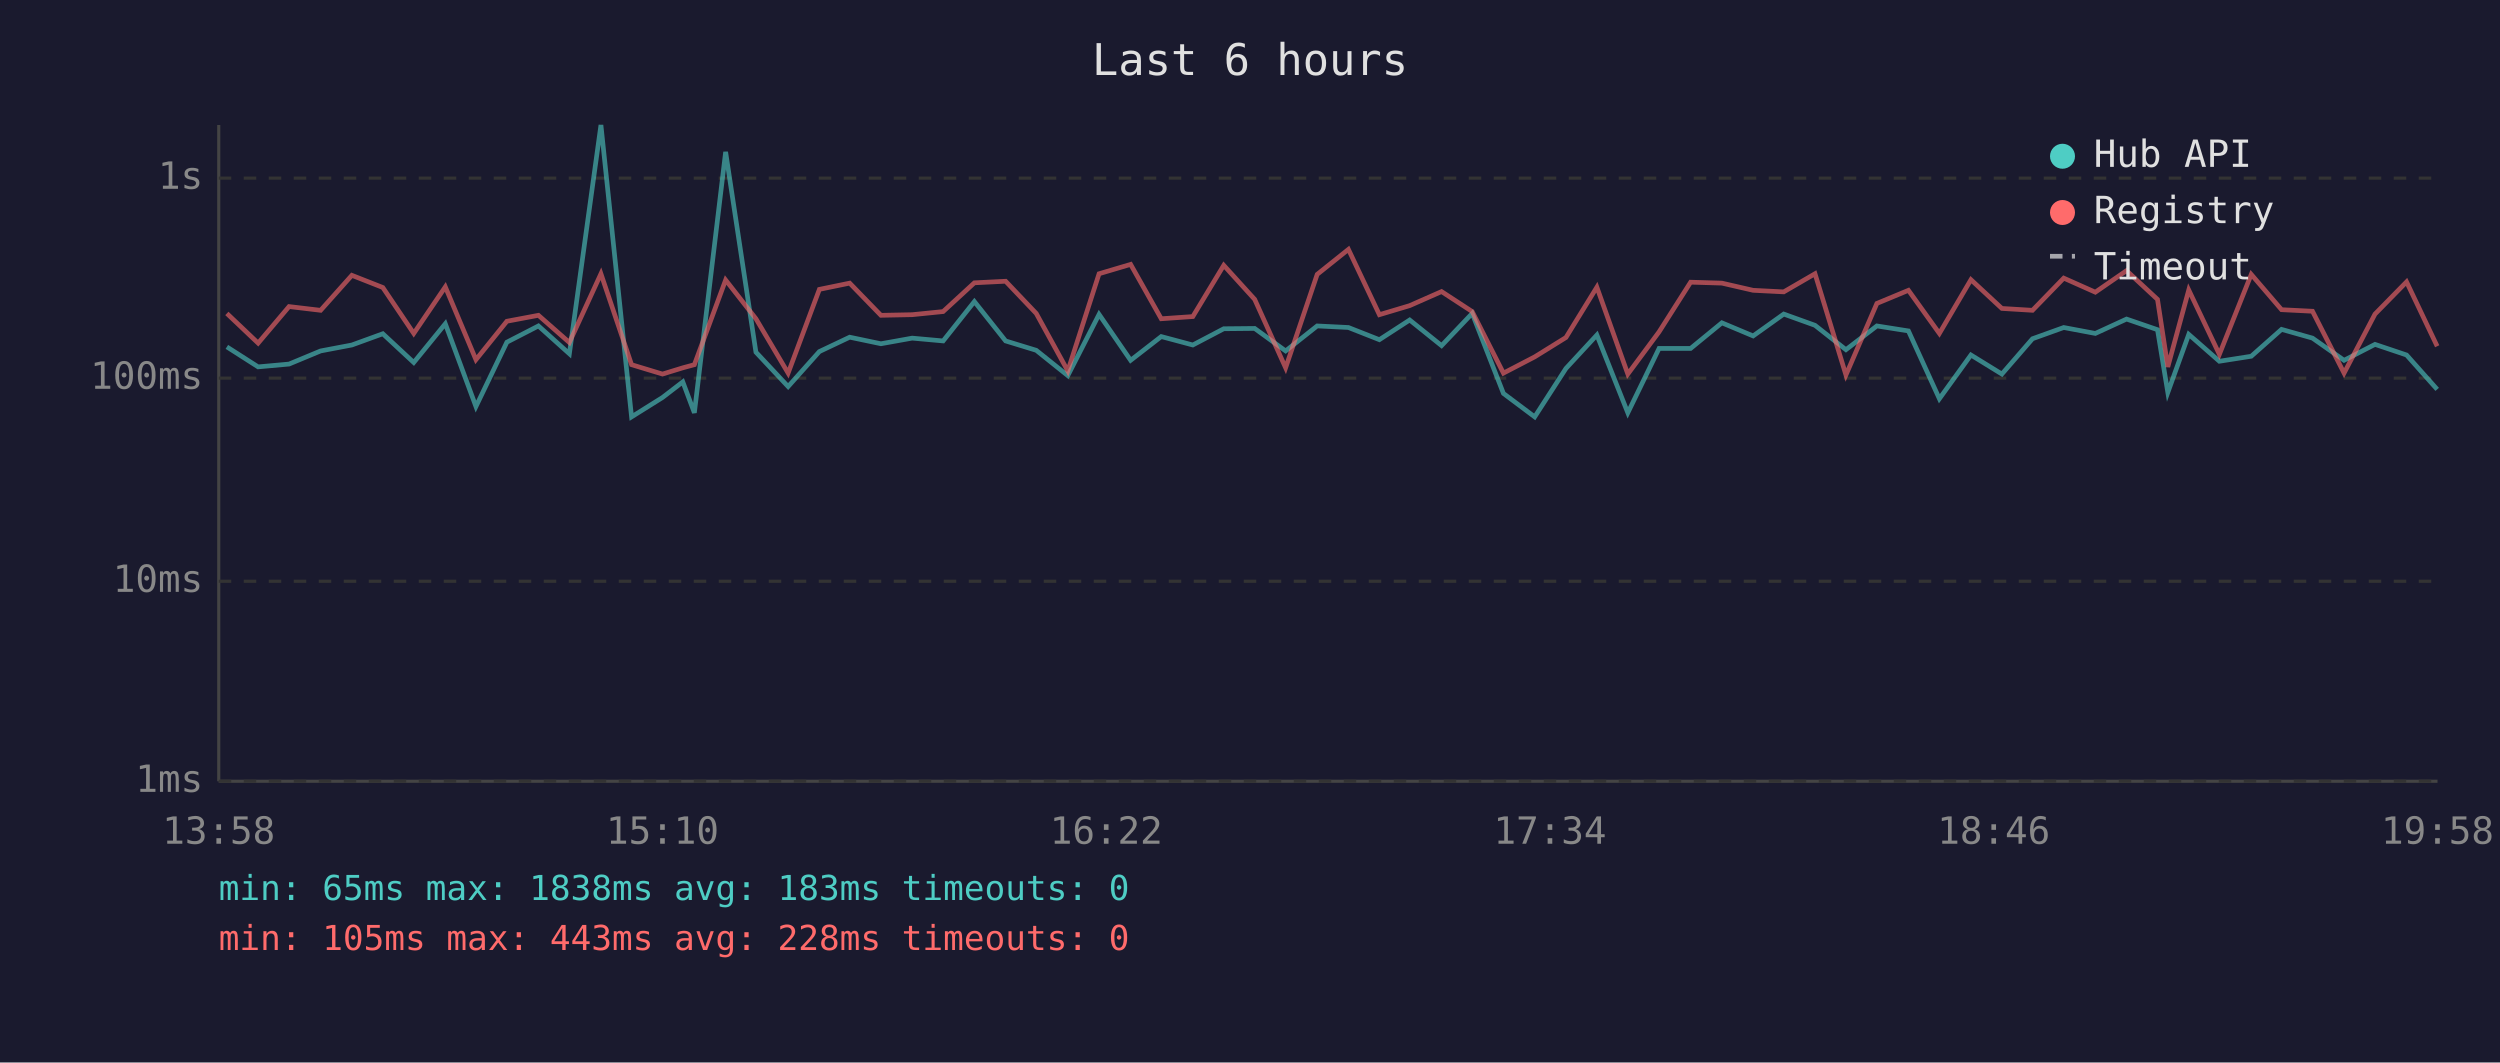
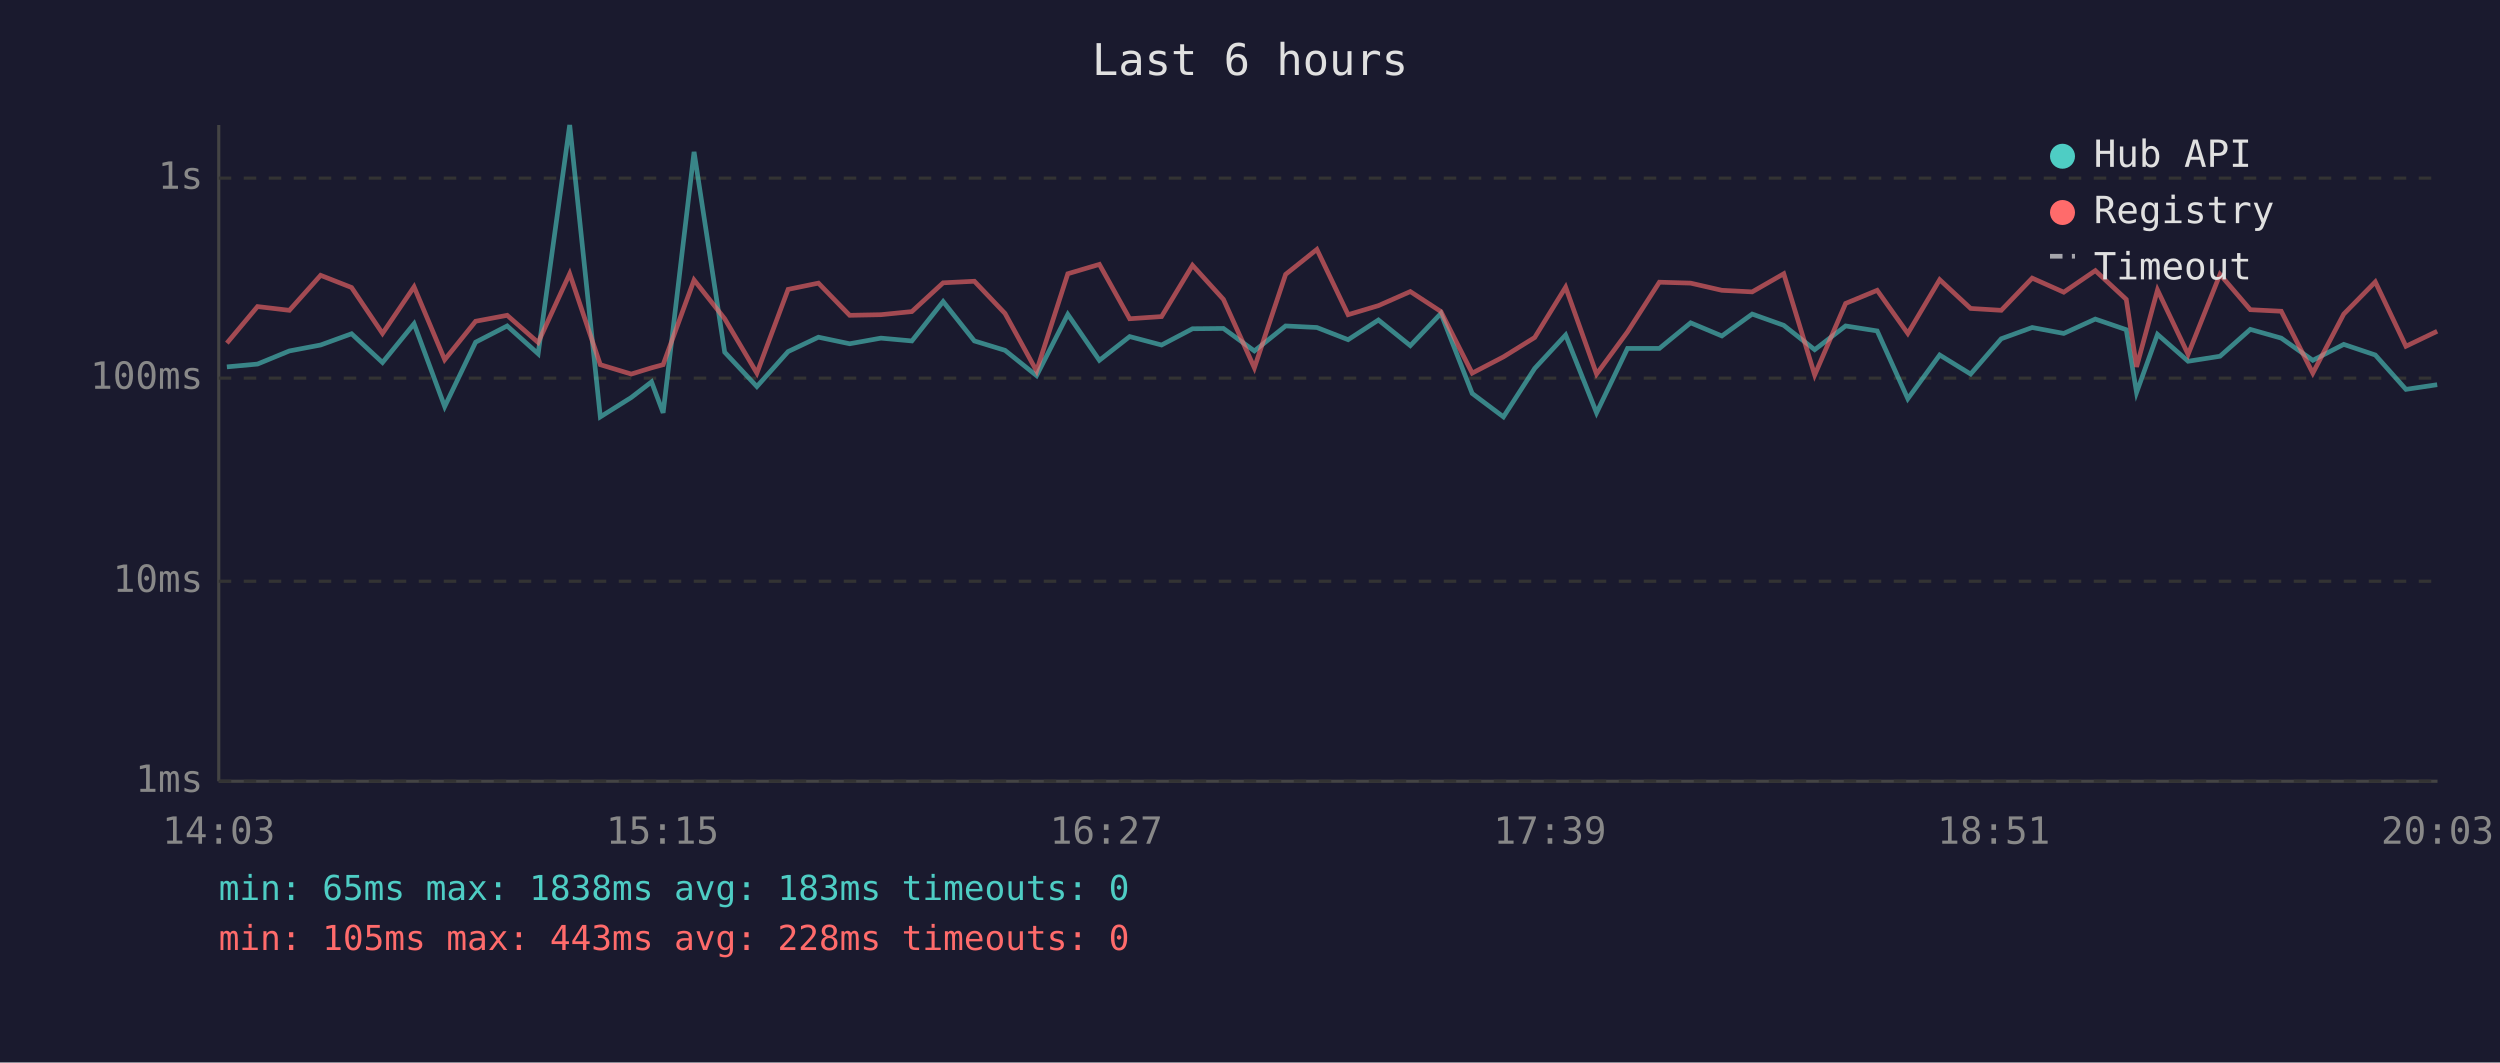
<svg xmlns="http://www.w3.org/2000/svg" viewBox="0 0 800 340" font-family="monospace" font-size="12">
  <rect width="800" height="340" fill="#1a1a2e" />
  <text x="400" y="24" fill="#e0e0e0" font-size="14" text-anchor="middle">Last 6 hours</text>
  <line x1="70" y1="40" x2="70" y2="250" stroke="#444" stroke-width="1" />
  <line x1="70" y1="250" x2="780" y2="250" stroke="#444" stroke-width="1" />
  <line x1="70" y1="250" x2="780" y2="250" stroke="#333" stroke-width="1" stroke-dasharray="4" />
  <text x="65" y="250" fill="#888" text-anchor="end" dominant-baseline="middle">1ms</text>
  <line x1="70" y1="186" x2="780" y2="186" stroke="#333" stroke-width="1" stroke-dasharray="4" />
  <text x="65" y="186" fill="#888" text-anchor="end" dominant-baseline="middle">10ms</text>
  <line x1="70" y1="121" x2="780" y2="121" stroke="#333" stroke-width="1" stroke-dasharray="4" />
  <text x="65" y="121" fill="#888" text-anchor="end" dominant-baseline="middle">100ms</text>
  <line x1="70" y1="57" x2="780" y2="57" stroke="#333" stroke-width="1" stroke-dasharray="4" />
  <text x="65" y="57" fill="#888" text-anchor="end" dominant-baseline="middle">1s</text>
-   <text x="70" y="270" fill="#888" text-anchor="middle">13:58</text>
-   <text x="212" y="270" fill="#888" text-anchor="middle">15:10</text>
-   <text x="354" y="270" fill="#888" text-anchor="middle">16:22</text>
-   <text x="496" y="270" fill="#888" text-anchor="middle">17:34</text>
-   <text x="638" y="270" fill="#888" text-anchor="middle">18:46</text>
-   <text x="780" y="270" fill="#888" text-anchor="middle">19:58</text>
-   <polyline points="72.6,111.0 82.6,117.4 92.5,116.5 102.6,112.3 112.6,110.4 122.5,106.8 132.4,116.0 142.5,103.6 152.3,130.1 162.2,109.5 172.3,104.3 182.2,113.2 192.3,40.0 202.1,133.4 212.0,127.2 218.5,122.2 222.2,132.1 232.2,48.6 241.9,112.7 252.2,123.7 262.2,112.5 271.9,107.9 281.9,110.0 291.9,108.2 301.8,109.1 311.8,96.5 321.8,109.1 331.6,112.1 341.7,120.2 351.7,100.6 361.8,115.3 371.6,107.7 381.7,110.4 391.6,105.2 401.5,105.1 411.4,112.3 421.5,104.3 431.5,104.8 441.4,108.7 451.1,102.4 461.3,110.6 471.1,100.3 481.1,125.9 491.1,133.4 501.1,117.9 511.0,107.2 520.9,132.1 530.9,111.5 541.0,111.5 551.0,103.3 561.0,107.5 570.8,100.5 580.8,104.1 590.7,111.9 600.6,104.3 610.7,105.9 620.6,127.6 630.7,113.6 640.6,119.7 650.4,108.4 660.4,104.8 670.5,106.7 680.5,102.1 690.4,105.5 693.7,125.6 700.4,107.0 710.2,115.6 720.4,114.0 730.1,105.4 740.0,108.2 750.1,115.3 760.0,110.2 770.1,113.6 779.9,124.6" fill="none" stroke="#4ecdc4" stroke-width="1.5" opacity="0.6" />
-   <polyline points="72.6,100.3 82.6,109.8 92.5,98.1 102.6,99.3 112.6,88.1 122.5,92.0 132.4,106.7 142.5,91.8 152.3,115.1 162.2,102.8 172.3,100.9 182.2,109.6 192.3,87.6 202.1,116.7 212.0,119.7 218.5,117.7 222.2,116.7 232.2,89.6 241.9,102.0 252.2,119.4 262.2,92.6 271.9,90.6 281.9,100.9 291.9,100.7 301.8,99.7 311.8,90.5 321.8,90.0 331.6,100.3 341.7,118.7 351.7,87.6 361.8,84.6 371.6,102.0 381.7,101.3 391.6,84.9 401.5,95.8 411.4,117.7 421.5,87.8 431.5,79.8 441.4,100.7 451.1,97.8 461.3,93.3 471.1,99.7 481.1,119.4 491.1,114.2 501.1,108.0 511.0,91.9 520.9,119.7 530.9,106.2 541.0,90.3 551.0,90.6 561.0,92.9 570.8,93.4 580.8,87.6 590.7,120.0 600.6,97.1 610.7,92.9 620.6,106.7 630.7,89.5 640.6,98.7 650.4,99.3 660.4,89.0 670.5,93.5 680.5,86.6 690.4,95.8 693.7,117.4 700.4,92.8 710.2,113.4 720.4,87.8 730.1,99.1 740.0,99.6 750.1,119.4 760.0,100.5 770.1,90.2 779.9,110.8" fill="none" stroke="#ff6b6b" stroke-width="1.5" opacity="0.6" />
+   <text x="70" y="270" fill="#888" text-anchor="middle">14:03</text>
+   <text x="212" y="270" fill="#888" text-anchor="middle">15:15</text>
+   <text x="354" y="270" fill="#888" text-anchor="middle">16:27</text>
+   <text x="496" y="270" fill="#888" text-anchor="middle">17:39</text>
+   <text x="638" y="270" fill="#888" text-anchor="middle">18:51</text>
+   <text x="780" y="270" fill="#888" text-anchor="middle">20:03</text>
+   <polyline points="72.6,117.4 82.4,116.5 92.6,112.3 102.6,110.4 112.5,106.8 122.4,116.0 132.5,103.6 142.3,130.1 152.2,109.5 162.3,104.3 172.2,113.2 182.3,40.0 192.1,133.4 202.0,127.2 208.5,122.2 212.2,132.1 222.1,48.6 231.9,112.7 242.2,123.7 252.2,112.5 261.9,107.9 271.9,110.0 281.9,108.2 291.8,109.1 301.8,96.5 311.8,109.1 321.6,112.1 331.7,120.2 341.7,100.6 351.8,115.3 361.5,107.7 371.7,110.4 381.6,105.2 391.5,105.1 401.4,112.3 411.4,104.3 421.4,104.8 431.4,108.7 441.1,102.4 451.3,110.6 461.1,100.3 471.1,125.9 481.1,133.4 491.1,117.9 501.0,107.2 510.9,132.1 520.8,111.5 531.0,111.5 541.0,103.3 551.0,107.5 560.7,100.5 570.8,104.1 580.7,111.9 590.6,104.3 600.7,105.9 610.5,127.6 620.7,113.6 630.6,119.7 640.4,108.4 650.3,104.8 660.4,106.7 670.5,102.1 680.4,105.5 683.7,125.6 690.4,107.0 700.2,115.6 710.4,114.0 720.1,105.4 730.0,108.2 740.1,115.3 750.0,110.2 760.1,113.6 769.9,124.6 779.9,123.1" fill="none" stroke="#4ecdc4" stroke-width="1.5" opacity="0.6" />
+   <polyline points="72.6,109.8 82.4,98.1 92.6,99.3 102.6,88.1 112.5,92.0 122.4,106.7 132.5,91.8 142.3,115.1 152.2,102.8 162.3,100.9 172.2,109.6 182.3,87.6 192.1,116.7 202.0,119.7 208.5,117.7 212.2,116.7 222.1,89.6 231.9,102.0 242.2,119.4 252.2,92.6 261.9,90.6 271.9,100.9 281.9,100.7 291.8,99.7 301.8,90.5 311.8,90.0 321.6,100.3 331.7,118.7 341.7,87.6 351.8,84.6 361.5,102.0 371.7,101.3 381.6,84.9 391.5,95.8 401.4,117.7 411.4,87.8 421.4,79.8 431.4,100.7 441.1,97.8 451.3,93.3 461.1,99.7 471.1,119.4 481.1,114.2 491.1,108.0 501.0,91.9 510.9,119.7 520.8,106.2 531.0,90.3 541.0,90.6 551.0,92.9 560.7,93.4 570.8,87.6 580.7,120.0 590.6,97.1 600.7,92.9 610.5,106.7 620.7,89.5 630.6,98.7 640.4,99.3 650.3,89.0 660.4,93.5 670.5,86.6 680.4,95.8 683.7,117.4 690.4,92.8 700.2,113.4 710.4,87.8 720.1,99.1 730.0,99.6 740.1,119.4 750.0,100.5 760.1,90.2 769.9,110.8 779.9,106.0" fill="none" stroke="#ff6b6b" stroke-width="1.5" opacity="0.6" />
  <circle cx="660" cy="50" r="4" fill="#4ecdc4" />
  <text x="670" y="50" fill="#e0e0e0" dominant-baseline="middle">Hub API</text>
  <circle cx="660" cy="68" r="4" fill="#ff6b6b" />
  <text x="670" y="68" fill="#e0e0e0" dominant-baseline="middle">Registry</text>
  <line x1="656" y1="82" x2="664" y2="82" stroke="#e0e0e0" stroke-width="1.5" stroke-dasharray="4,3" opacity="0.7" />
  <text x="670" y="86" fill="#e0e0e0" dominant-baseline="middle">Timeout</text>
  <text x="70" y="288" fill="#4ecdc4" font-size="11">min: 65ms  max: 1838ms  avg: 183ms  timeouts: 0</text>
  <text x="70" y="304" fill="#ff6b6b" font-size="11">min: 105ms  max: 443ms  avg: 228ms  timeouts: 0</text>
</svg>
